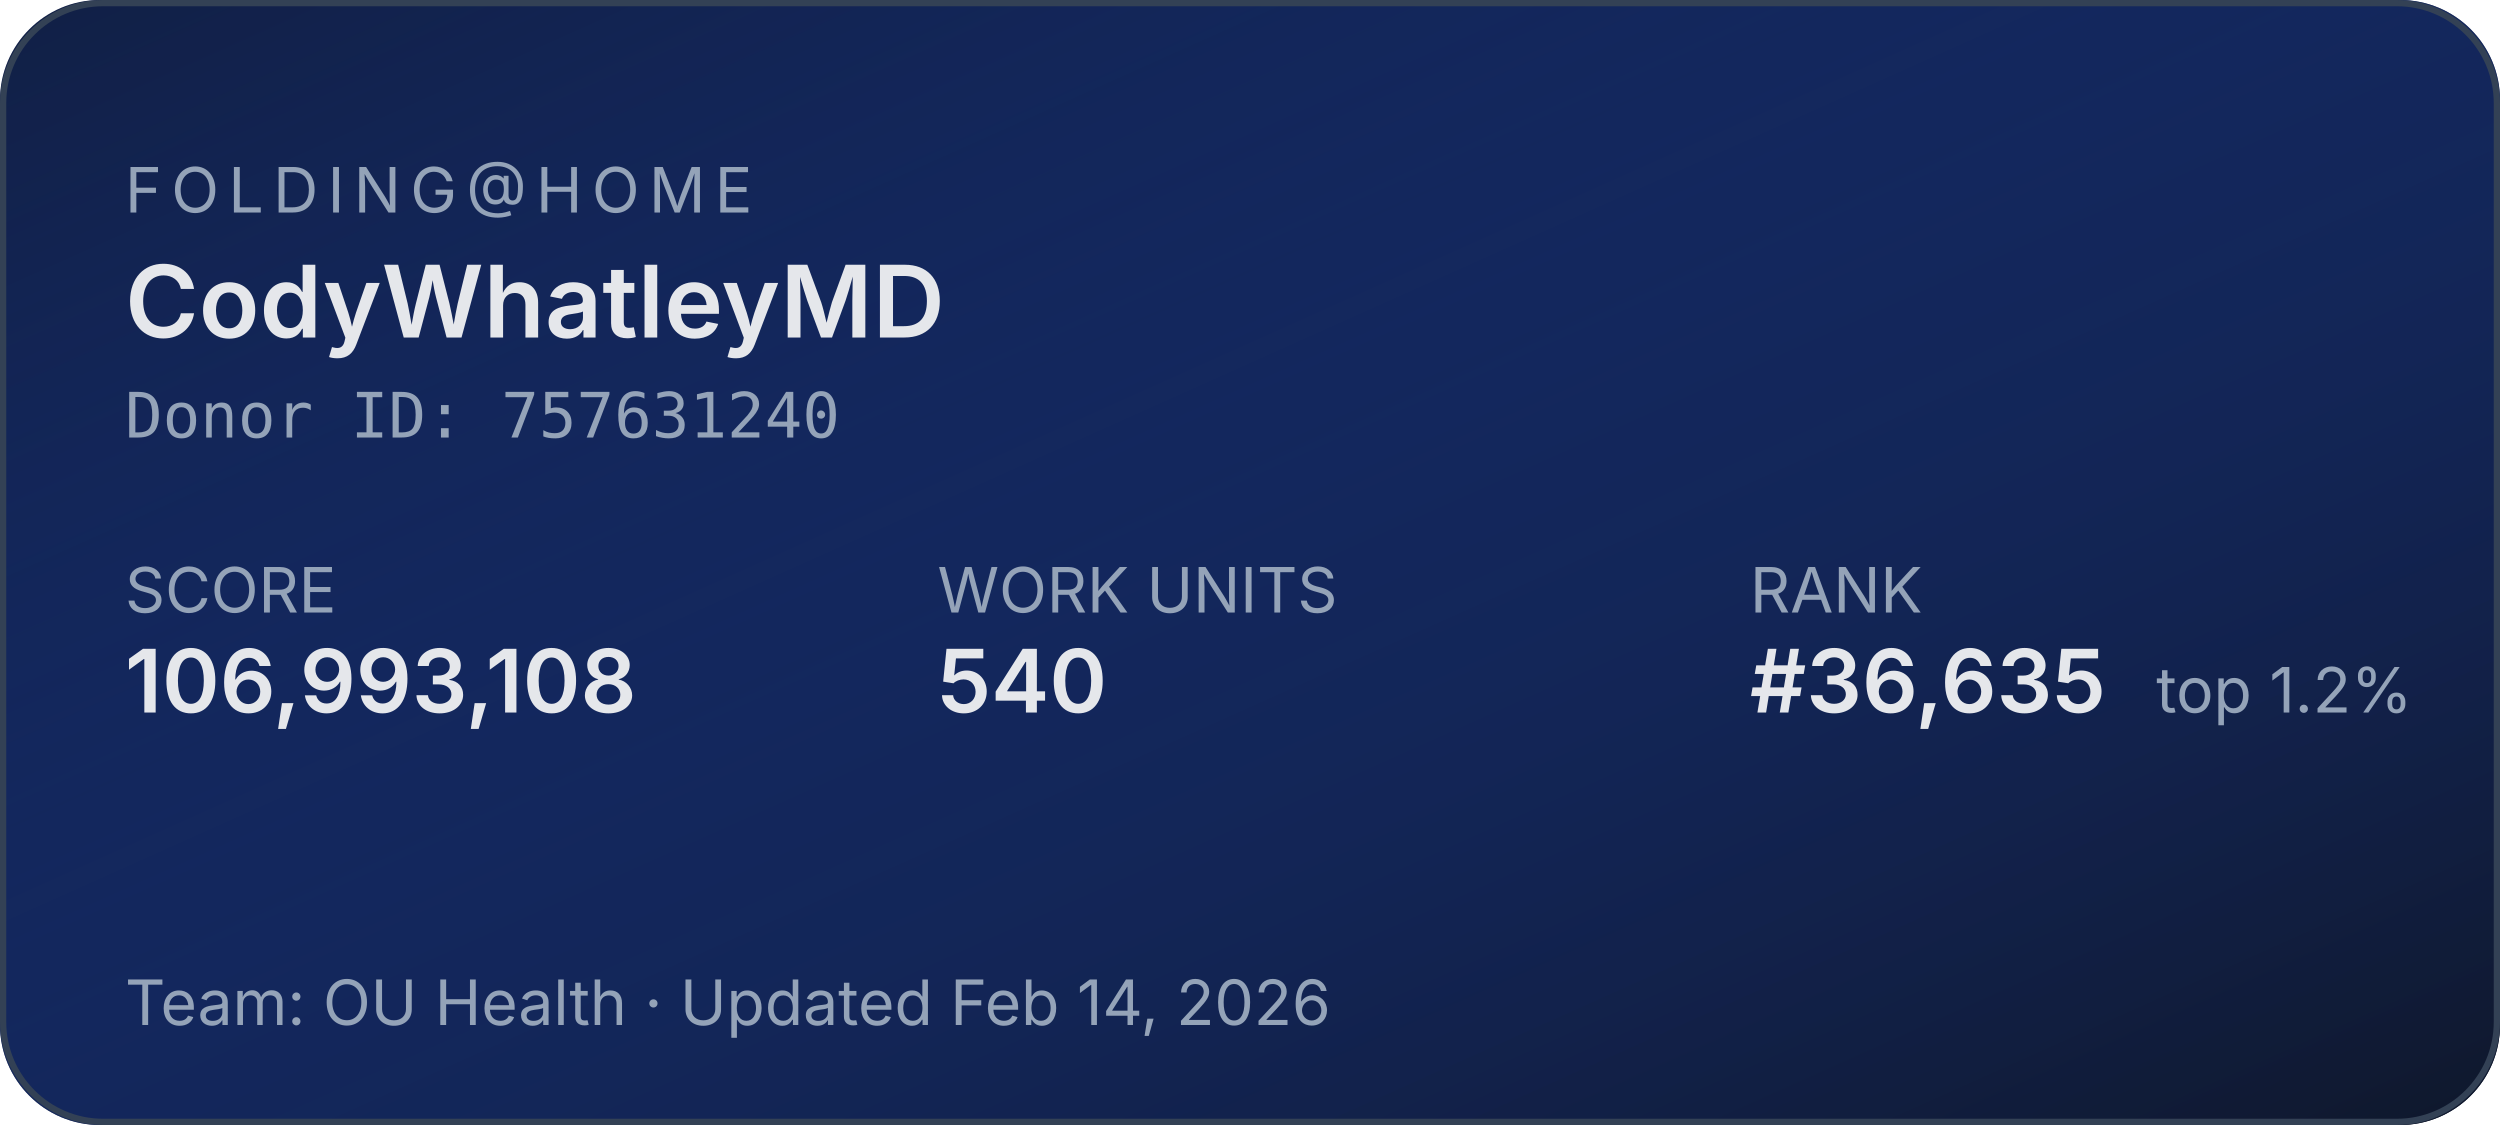
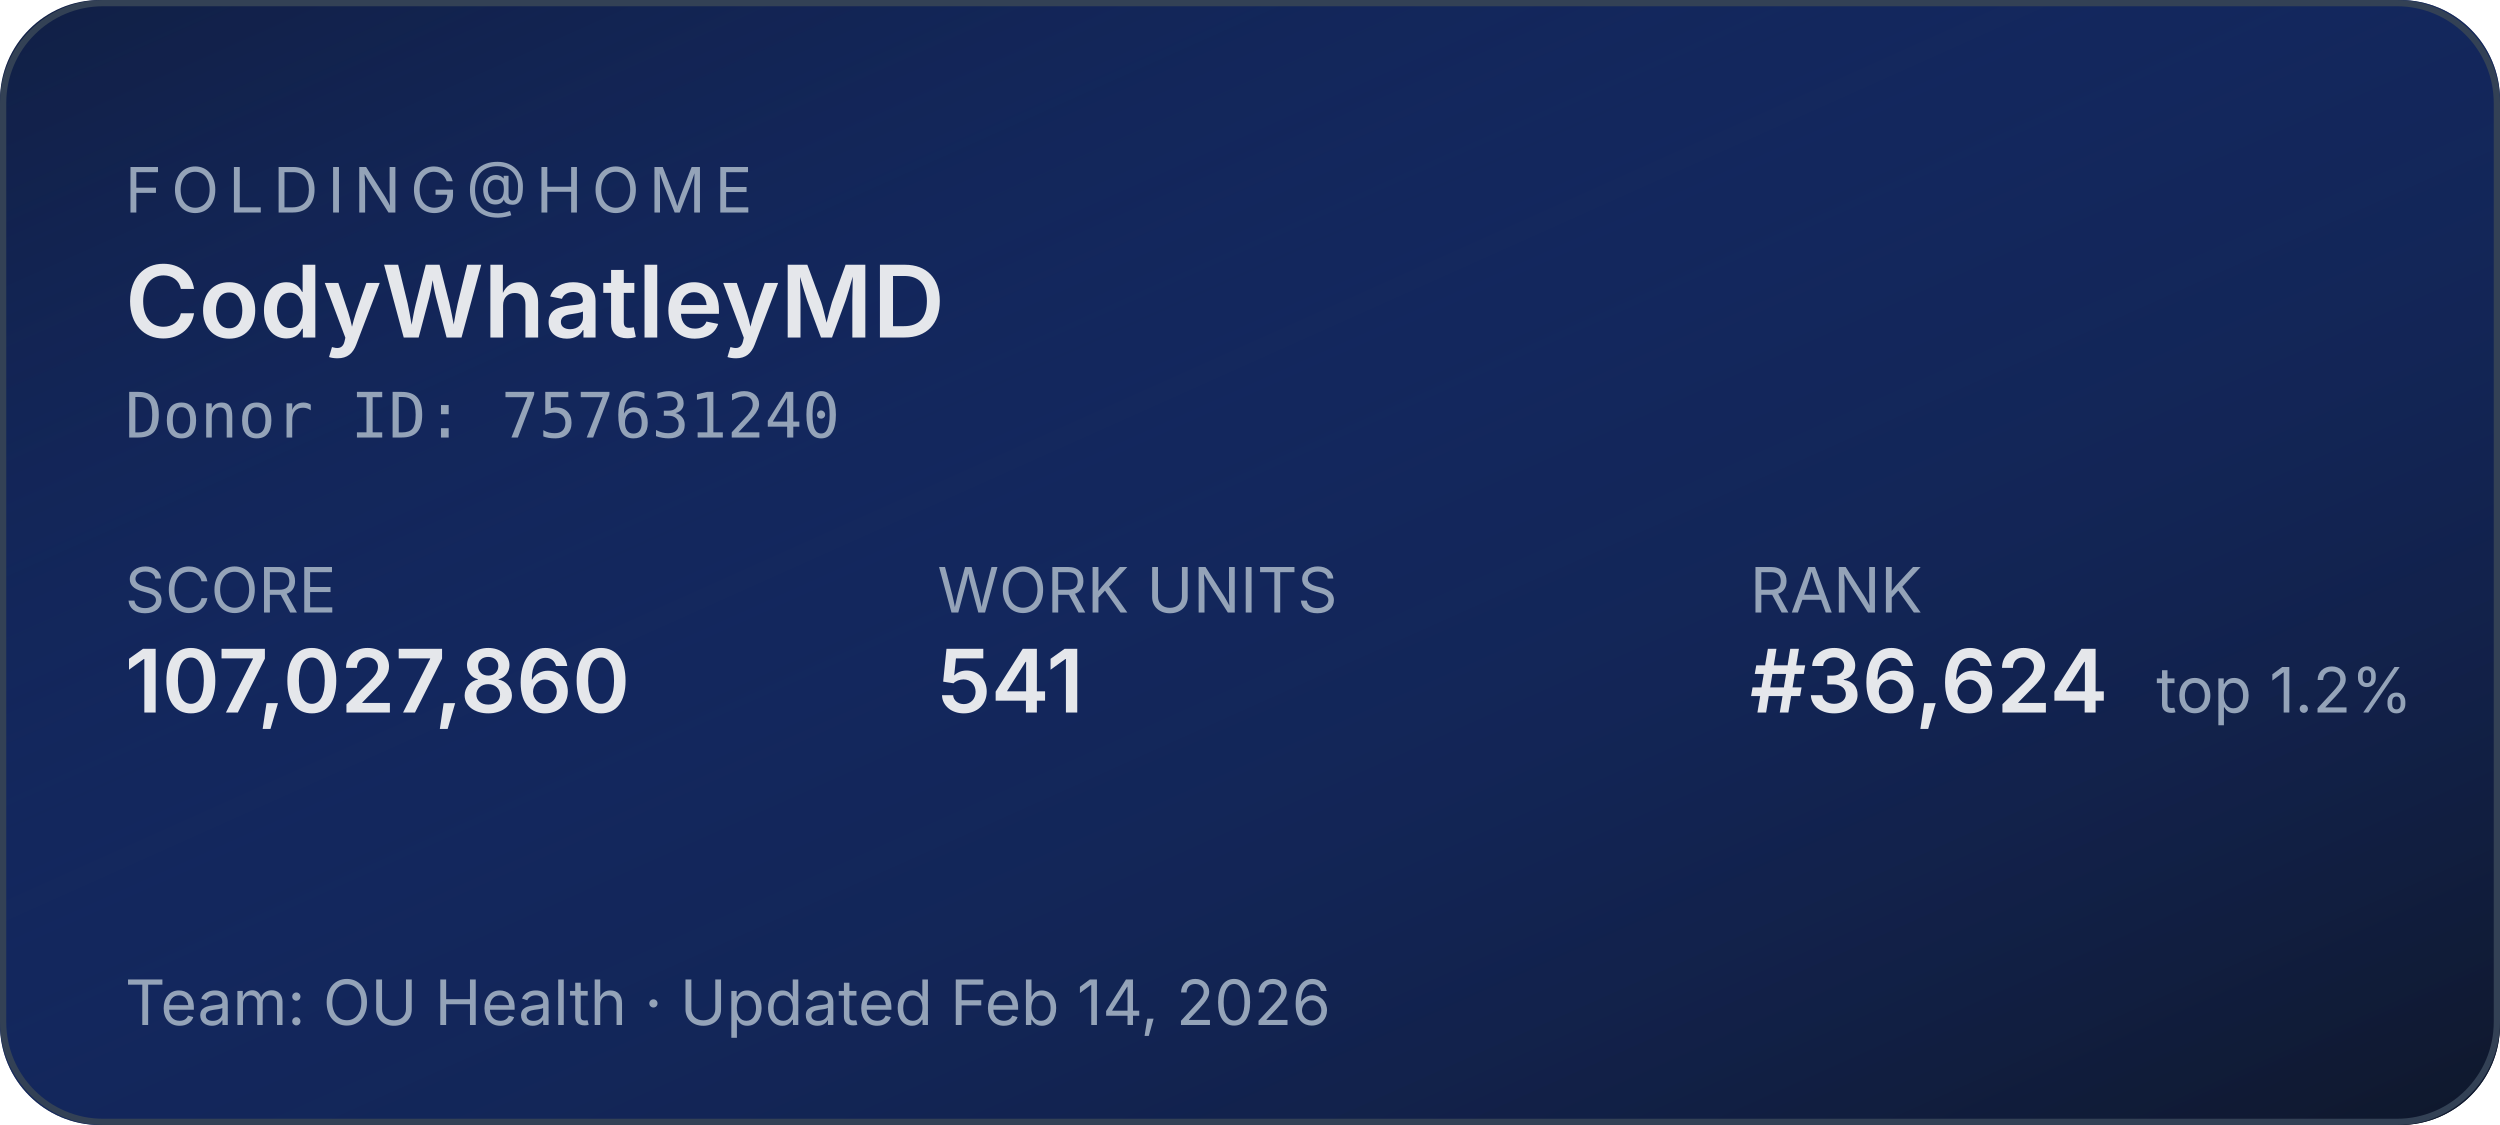
<svg xmlns="http://www.w3.org/2000/svg" width="400" height="180" role="img" aria-label="Folding@home stats for CodyWhatleyMD">
  <defs>
    <linearGradient id="bg" x1="0" y1="0" x2="1" y2="1">
      <stop offset="0%" stop-color="#1d4ed8" stop-opacity="0.15" />
      <stop offset="100%" stop-color="#0f172a" stop-opacity="1" />
    </linearGradient>
  </defs>
  <rect width="400" height="180" rx="16" fill="#0f172a" />
  <rect width="400" height="180" rx="16" fill="url(#bg)" />
  <rect x="0.5" y="0.5" width="399" height="179" rx="16" fill="none" stroke="#334155" stroke-width="1" />
  <g font-family="system-ui,-apple-system,sans-serif">
    <text x="20" y="34" fill="#94a3b8" font-size="10" letter-spacing="1.5" text-transform="uppercase">FOLDING@HOME</text>
    <text x="20" y="54" fill="#e5e7eb" font-size="16" font-weight="600">CodyWhatleyMD</text>
    <text x="20" y="70" fill="#94a3b8" font-size="10" font-family="ui-monospace,monospace">Donor ID: 757631240</text>
    <text x="20" y="98" fill="#94a3b8" font-size="10">SCORE</text>
-     <text x="20" y="114" fill="#e5e7eb" font-size="14" font-weight="600">106,993,108</text>
+     <text x="20" y="114" fill="#e5e7eb" font-size="14" font-weight="600">107,027,860</text>
    <text x="150" y="98" fill="#94a3b8" font-size="10">WORK UNITS</text>
-     <text x="150" y="114" fill="#e5e7eb" font-size="14" font-weight="600">540</text>
+     <text x="150" y="114" fill="#e5e7eb" font-size="14" font-weight="600">541</text>
    <text x="280" y="98" fill="#94a3b8" font-size="10">RANK</text>
-     <text x="280" y="114" fill="#e5e7eb" font-size="14" font-weight="600">#36,635</text>
+     <text x="280" y="114" fill="#e5e7eb" font-size="14" font-weight="600">#36,624</text>
    <text x="345" y="114" fill="#94a3b8" font-size="10">top 1.2%</text>
    <text x="20" y="164" fill="#94a3b8" font-size="10">Team: OU Health  ·  Updated Feb 14, 2026</text>
  </g>
</svg>
